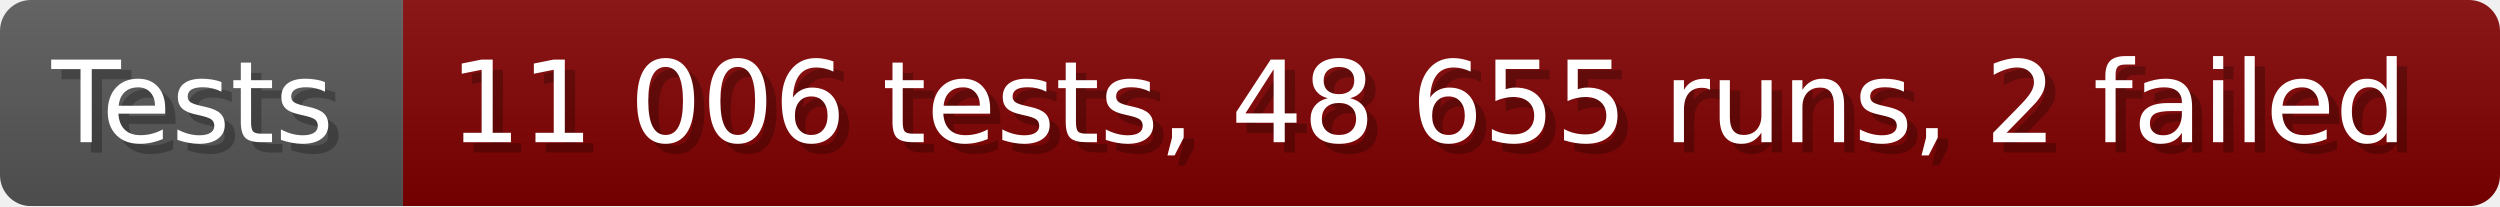
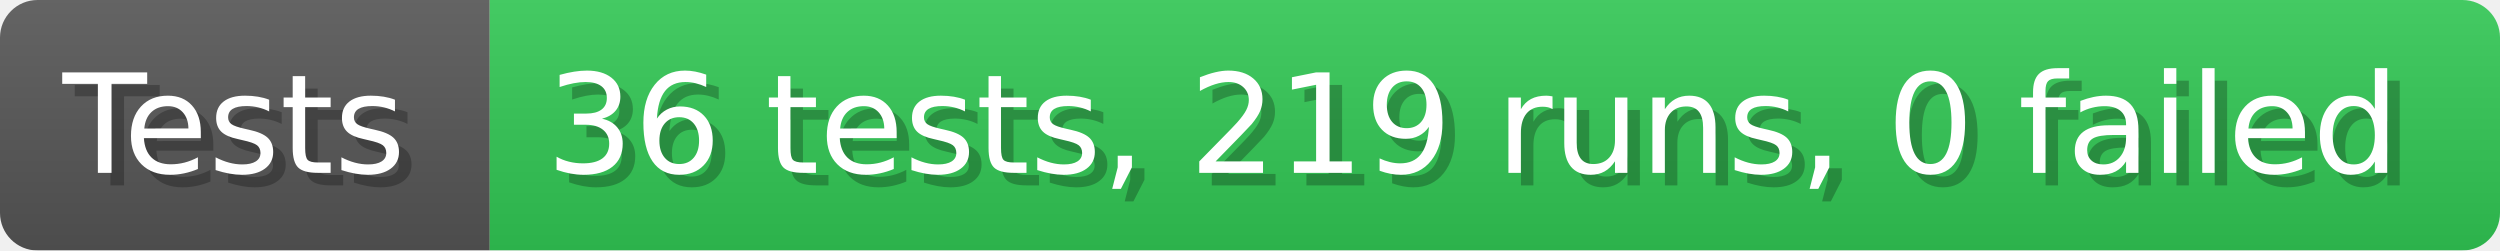
- <svg xmlns="http://www.w3.org/2000/svg" width="242.6" height="20" viewBox="0 0 2426 200" role="img" aria-label="Tests: 11 006 tests, 48 655 runs, 2 failed">
+ <svg xmlns="http://www.w3.org/2000/svg" width="199.6" height="20" viewBox="0 0 1996 200" role="img" aria-label="Tests: 36 tests, 219 runs, 0 failed">
  <linearGradient id="a" x2="0" y2="100%">
    <stop offset="0" stop-opacity=".1" stop-color="#EEE" />
    <stop offset="1" stop-opacity=".1" />
  </linearGradient>
  <mask id="m">
-     <rect width="2426" height="200" rx="30" fill="#FFF" />
+     <rect width="1996" height="200" rx="30" fill="#FFF" />
  </mask>
  <g mask="url(#m)">
    <rect width="391" height="200" fill="#555" />
-     <rect width="2035" height="200" fill="#800000" x="391" />
-     <rect width="2426" height="200" fill="url(#a)" />
+     <rect width="1605" height="200" fill="#31c653" x="391" />
+     <rect width="1996" height="200" fill="url(#a)" />
  </g>
  <g aria-hidden="true" fill="#fff" text-anchor="start" font-family="Verdana,DejaVu Sans,sans-serif" font-size="110">
    <text x="60" y="148" textLength="291" fill="#000" opacity="0.25">Tests</text>
    <text x="50" y="138" textLength="291">Tests</text>
-     <text x="446" y="148" textLength="1935" fill="#000" opacity="0.25">11 006 tests, 48 655 runs, 2 failed</text>
-     <text x="436" y="138" textLength="1935">11 006 tests, 48 655 runs, 2 failed</text>
+     <text x="446" y="148" textLength="1505" fill="#000" opacity="0.25">36 tests, 219 runs, 0 failed</text>
+     <text x="436" y="138" textLength="1505">36 tests, 219 runs, 0 failed</text>
  </g>
</svg>
